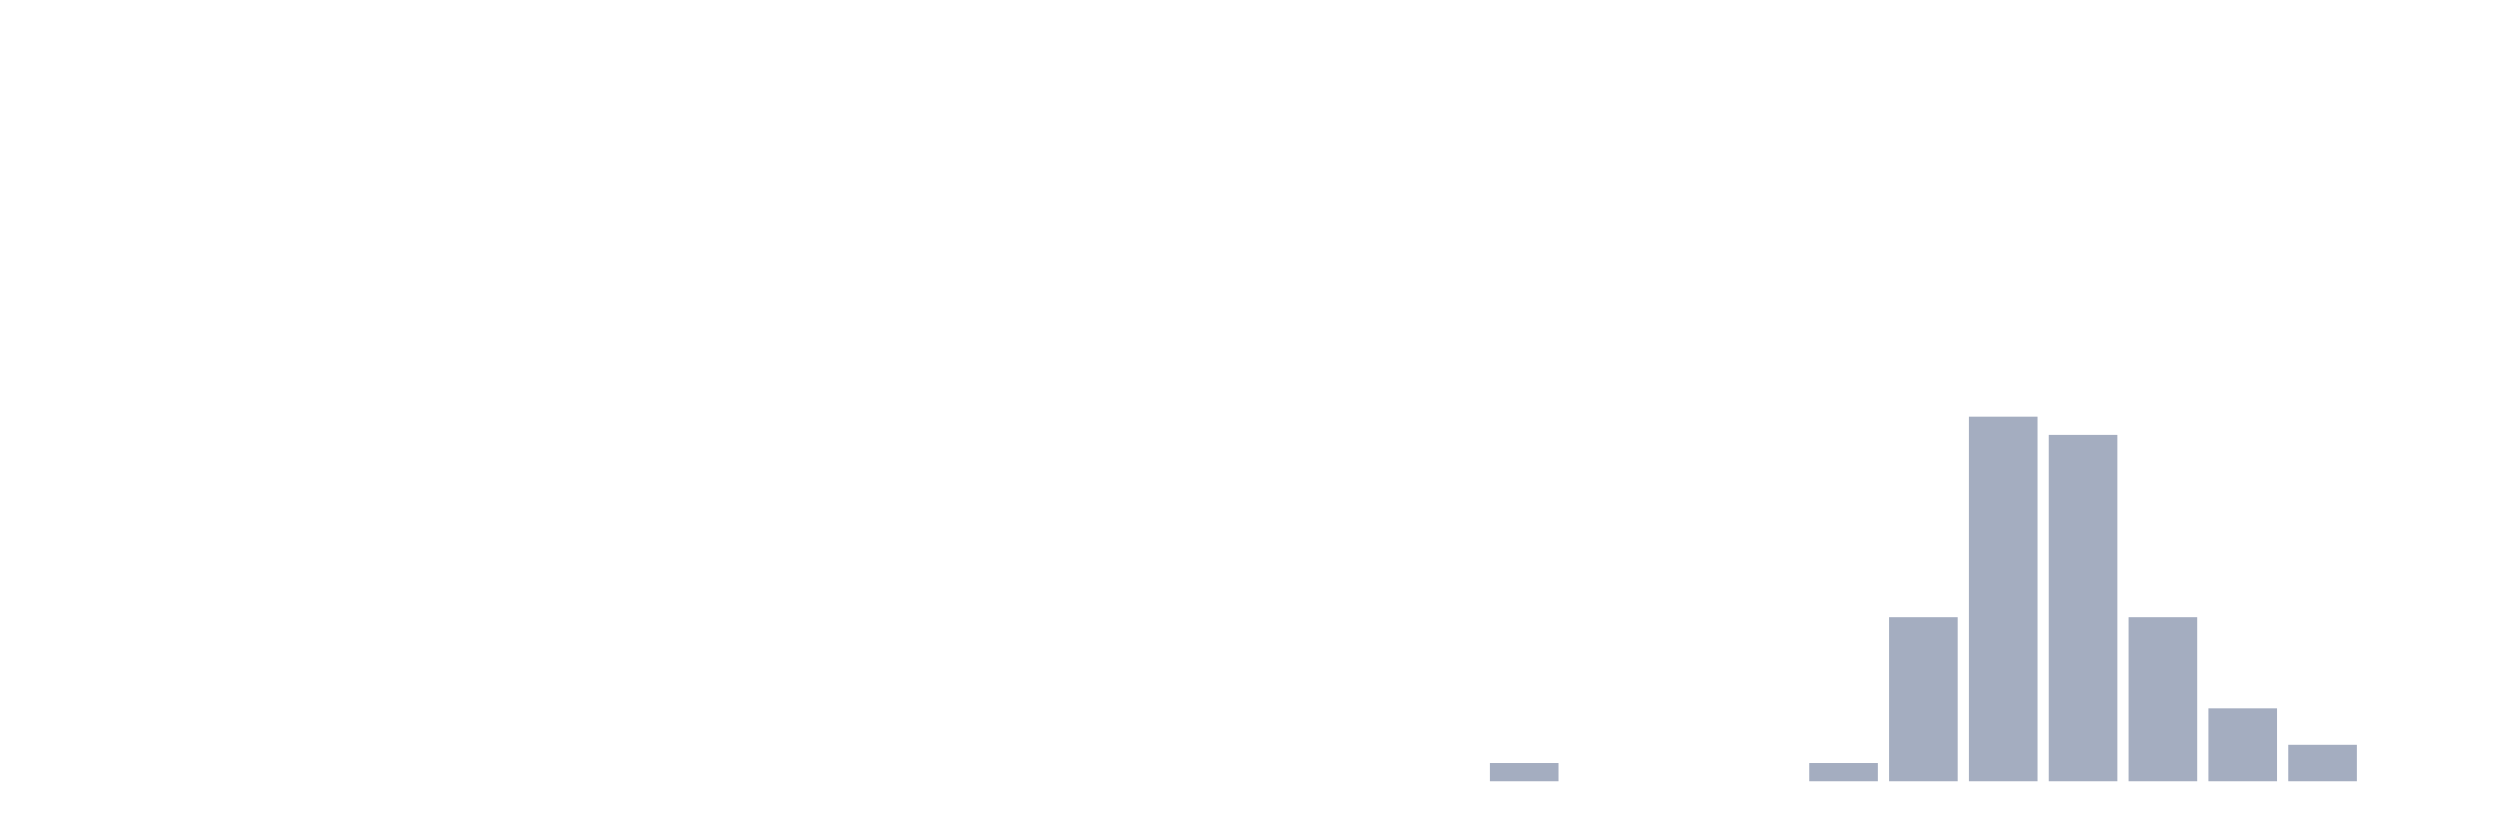
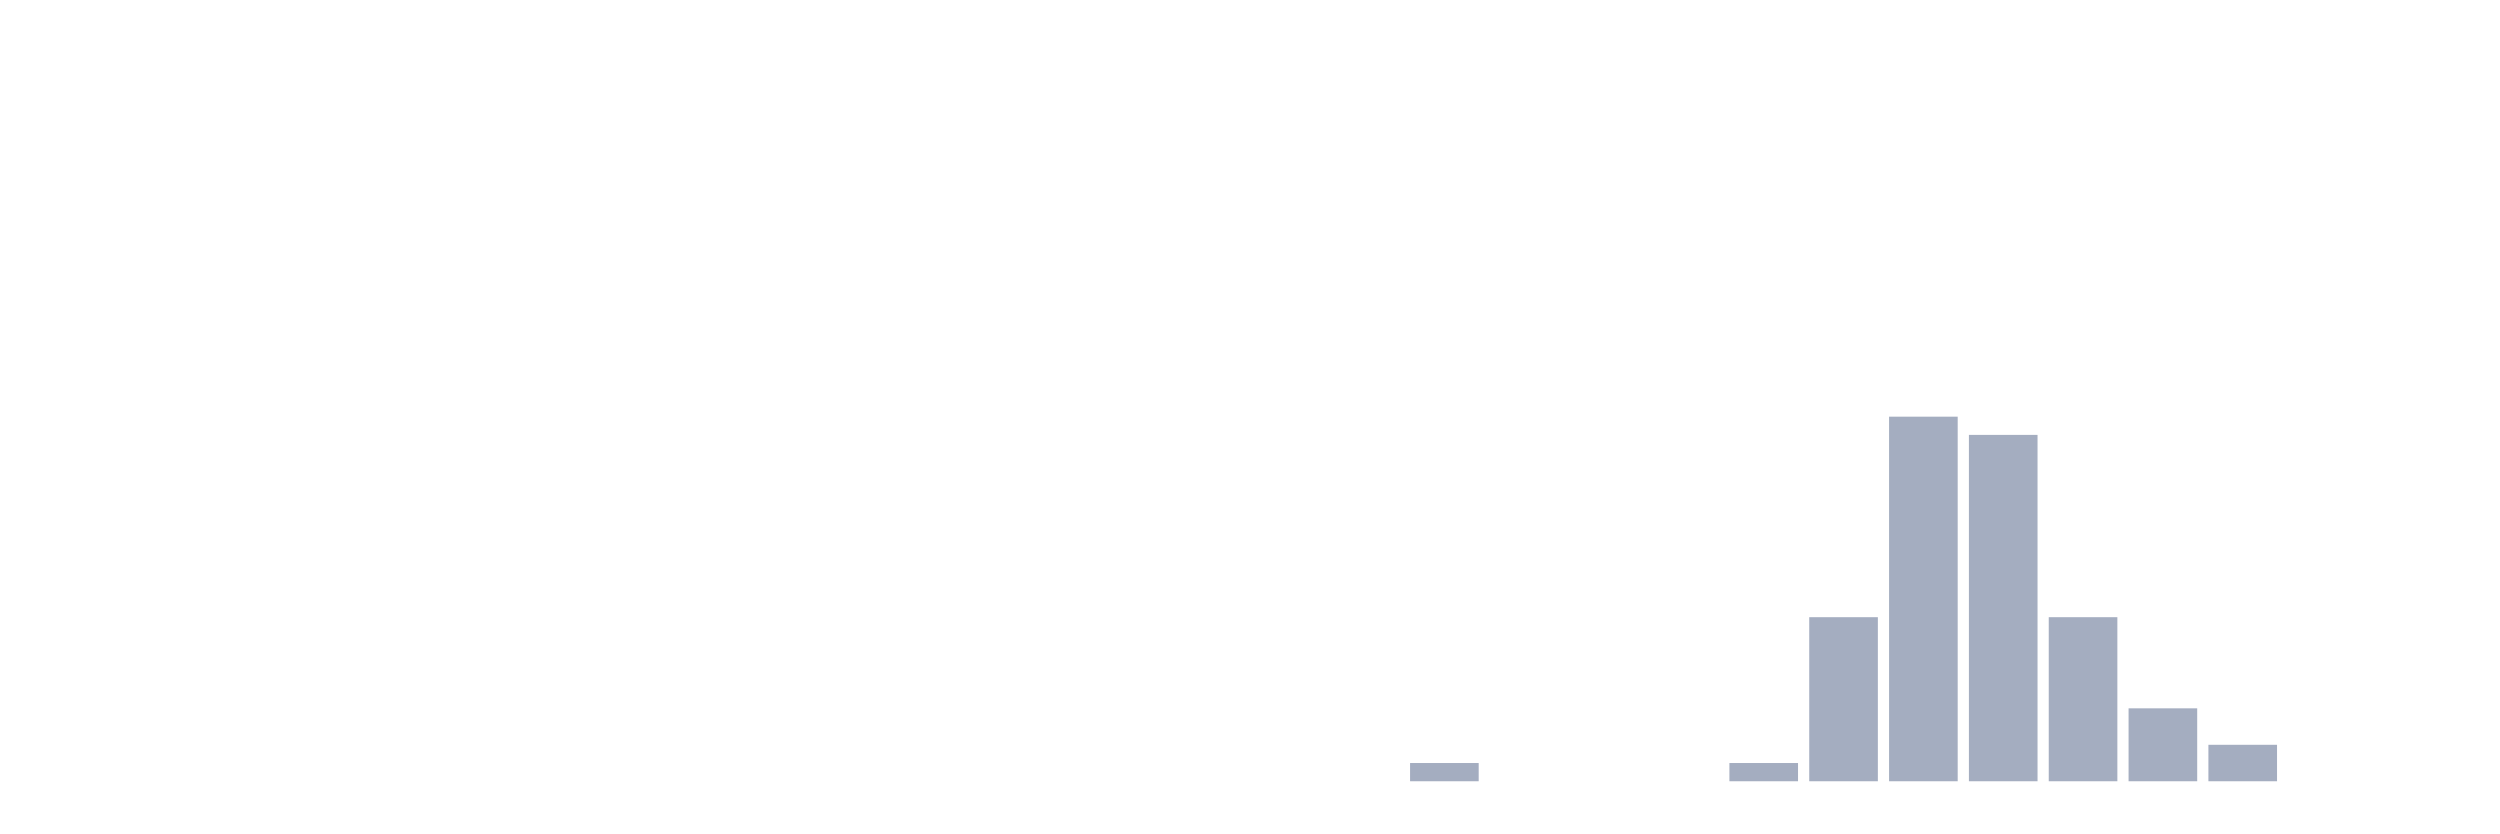
<svg xmlns="http://www.w3.org/2000/svg" viewBox="0 0 480 160">
  <g transform="translate(10,10)">
    <rect class="bar" x="0.153" width="13.175" y="140" height="0" fill="rgb(164,173,192)" />
    <rect class="bar" x="15.482" width="13.175" y="140" height="0" fill="rgb(164,173,192)" />
    <rect class="bar" x="30.81" width="13.175" y="140" height="0" fill="rgb(164,173,192)" />
    <rect class="bar" x="46.138" width="13.175" y="140" height="0" fill="rgb(164,173,192)" />
    <rect class="bar" x="61.466" width="13.175" y="140" height="0" fill="rgb(164,173,192)" />
    <rect class="bar" x="76.794" width="13.175" y="140" height="0" fill="rgb(164,173,192)" />
    <rect class="bar" x="92.123" width="13.175" y="140" height="0" fill="rgb(164,173,192)" />
    <rect class="bar" x="107.451" width="13.175" y="140" height="0" fill="rgb(164,173,192)" />
    <rect class="bar" x="122.779" width="13.175" y="140" height="0" fill="rgb(164,173,192)" />
    <rect class="bar" x="138.107" width="13.175" y="140" height="0" fill="rgb(164,173,192)" />
    <rect class="bar" x="153.436" width="13.175" y="140" height="0" fill="rgb(164,173,192)" />
    <rect class="bar" x="168.764" width="13.175" y="140" height="0" fill="rgb(164,173,192)" />
    <rect class="bar" x="184.092" width="13.175" y="140" height="0" fill="rgb(164,173,192)" />
    <rect class="bar" x="199.42" width="13.175" y="140" height="0" fill="rgb(164,173,192)" />
    <rect class="bar" x="214.748" width="13.175" y="140" height="0" fill="rgb(164,173,192)" />
    <rect class="bar" x="230.077" width="13.175" y="140" height="0" fill="rgb(164,173,192)" />
    <rect class="bar" x="245.405" width="13.175" y="140" height="0" fill="rgb(164,173,192)" />
-     <rect class="bar" x="260.733" width="13.175" y="140" height="0" fill="rgb(164,173,192)" />
-     <rect class="bar" x="276.061" width="13.175" y="136.5" height="3.5" fill="rgb(164,173,192)" />
+     <rect class="bar" x="260.733" width="13.175" y="136.5" height="3.5" fill="rgb(164,173,192)" />
+     <rect class="bar" x="276.061" width="13.175" y="140" height="0" fill="rgb(164,173,192)" />
    <rect class="bar" x="291.39" width="13.175" y="140" height="0" fill="rgb(164,173,192)" />
    <rect class="bar" x="306.718" width="13.175" y="140" height="0" fill="rgb(164,173,192)" />
-     <rect class="bar" x="322.046" width="13.175" y="140" height="0" fill="rgb(164,173,192)" />
-     <rect class="bar" x="337.374" width="13.175" y="136.5" height="3.5" fill="rgb(164,173,192)" />
-     <rect class="bar" x="352.702" width="13.175" y="108.5" height="31.5" fill="rgb(164,173,192)" />
-     <rect class="bar" x="368.031" width="13.175" y="70" height="70" fill="rgb(164,173,192)" />
-     <rect class="bar" x="383.359" width="13.175" y="73.5" height="66.5" fill="rgb(164,173,192)" />
-     <rect class="bar" x="398.687" width="13.175" y="108.5" height="31.5" fill="rgb(164,173,192)" />
-     <rect class="bar" x="414.015" width="13.175" y="126" height="14" fill="rgb(164,173,192)" />
-     <rect class="bar" x="429.344" width="13.175" y="133" height="7" fill="rgb(164,173,192)" />
+     <rect class="bar" x="322.046" width="13.175" y="136.5" height="3.5" fill="rgb(164,173,192)" />
+     <rect class="bar" x="337.374" width="13.175" y="108.5" height="31.5" fill="rgb(164,173,192)" />
+     <rect class="bar" x="352.702" width="13.175" y="70" height="70" fill="rgb(164,173,192)" />
+     <rect class="bar" x="368.031" width="13.175" y="73.5" height="66.5" fill="rgb(164,173,192)" />
+     <rect class="bar" x="383.359" width="13.175" y="108.5" height="31.5" fill="rgb(164,173,192)" />
+     <rect class="bar" x="398.687" width="13.175" y="126" height="14" fill="rgb(164,173,192)" />
+     <rect class="bar" x="414.015" width="13.175" y="133" height="7" fill="rgb(164,173,192)" />
+     <rect class="bar" x="429.344" width="13.175" y="140" height="0" fill="rgb(164,173,192)" />
    <rect class="bar" x="444.672" width="13.175" y="140" height="0" fill="rgb(164,173,192)" />
  </g>
</svg>
